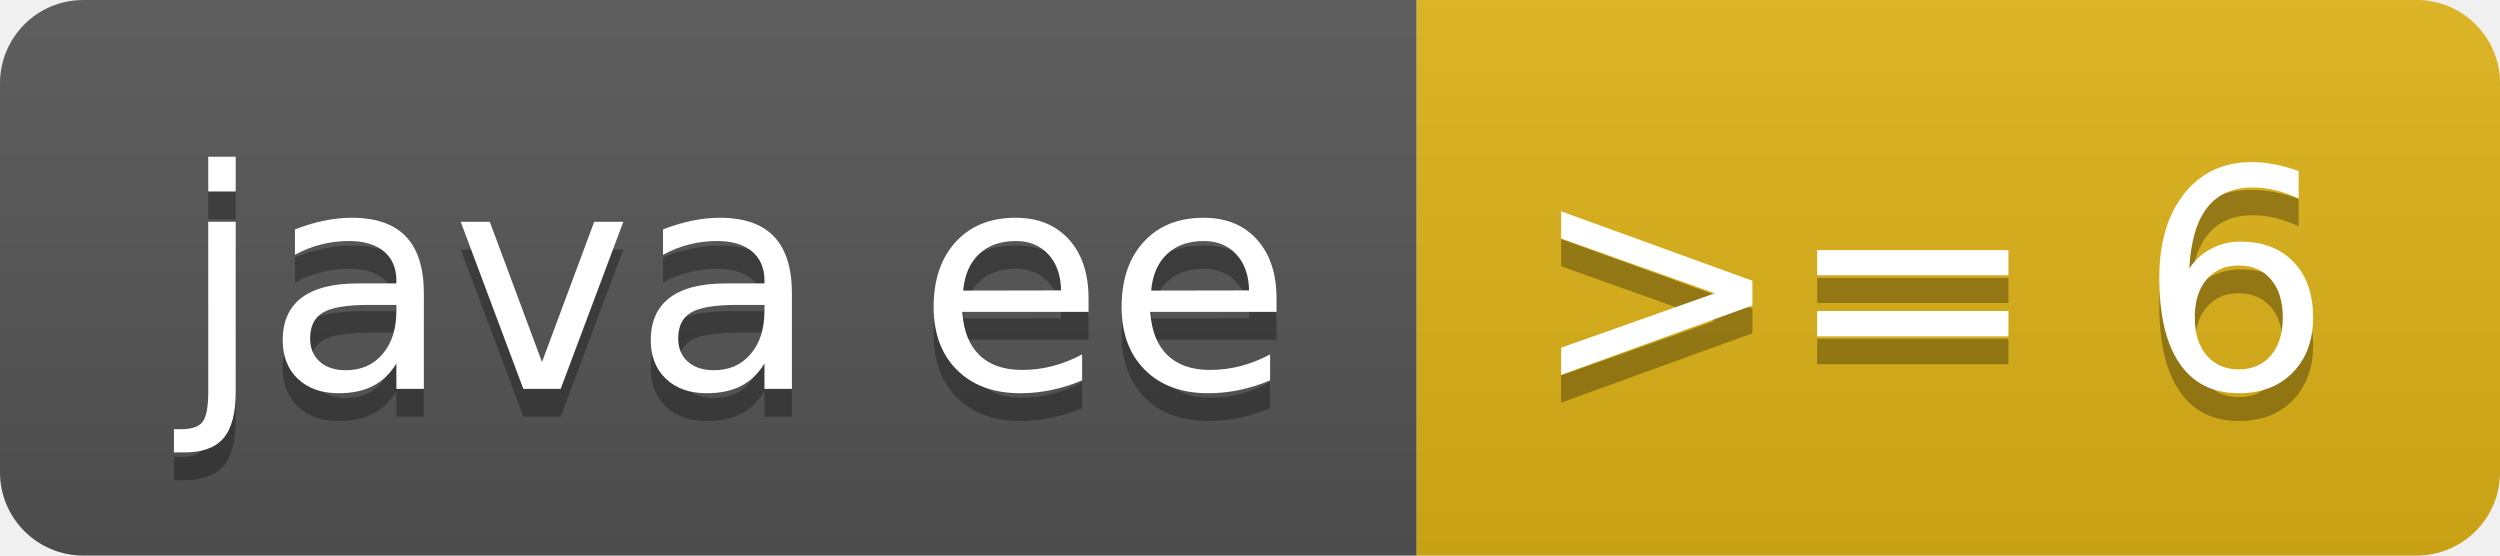
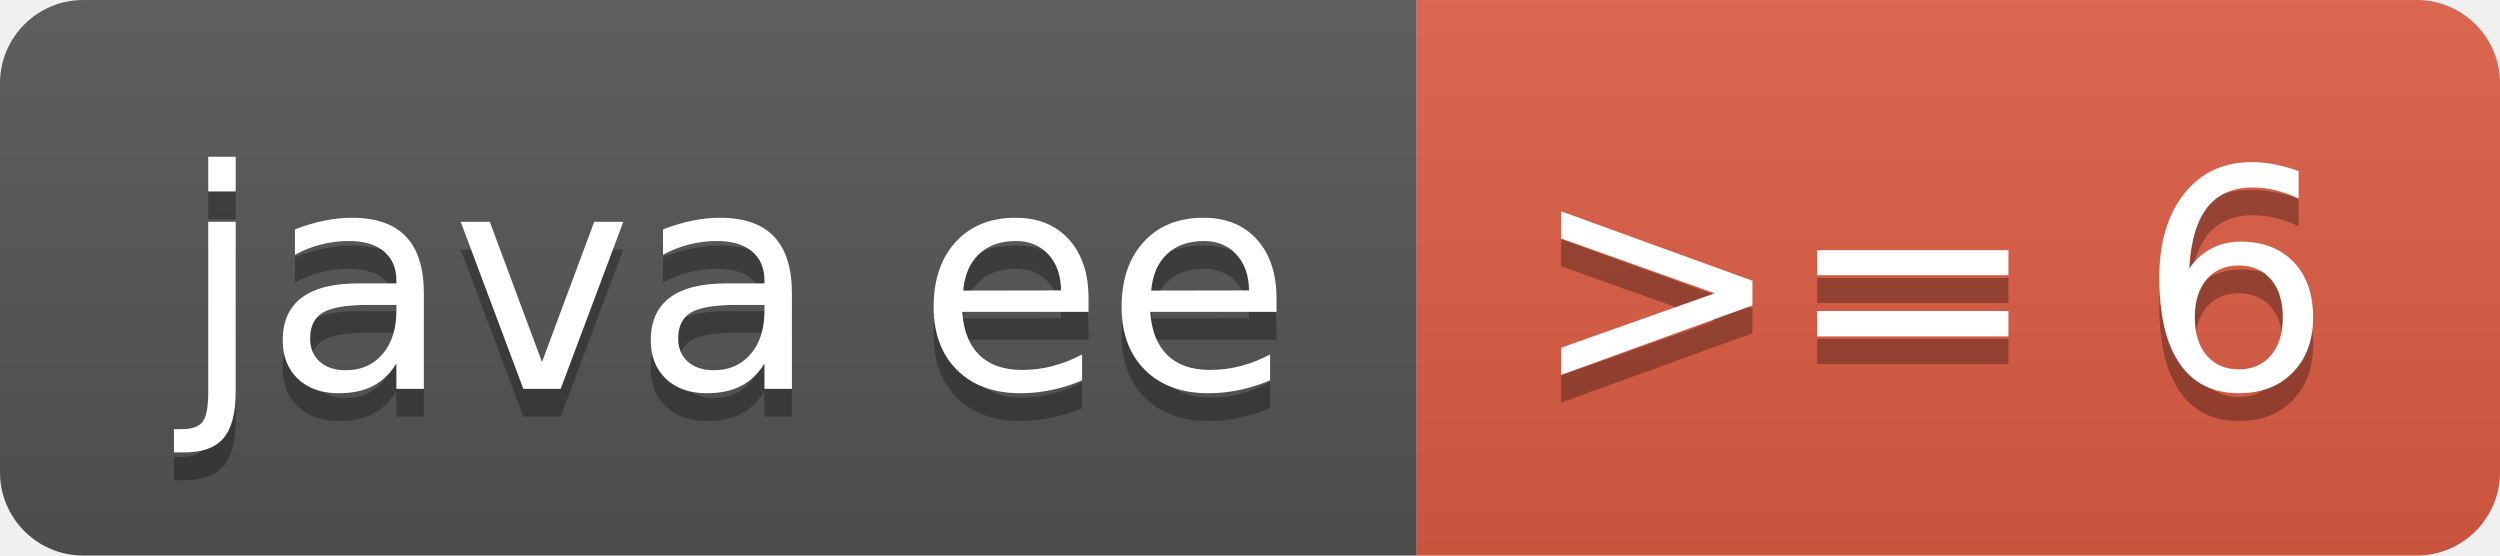
<svg xmlns="http://www.w3.org/2000/svg" width="90" height="20" role="img" aria-label="java ee: &gt;= 6">
  <linearGradient id="s" x2="0" y2="100%">
    <stop offset="0" stop-color="#bbb" stop-opacity=".1" />
    <stop offset="1" stop-opacity=".1" />
  </linearGradient>
  <clipPath id="r">
    <rect width="90" height="20" rx="3" fill="#fff" />
  </clipPath>
  <g clip-path="url(#r)">
    <rect width="51" height="20" fill="#555" />
-     <rect x="51" width="39" height="20" fill="#dfb317" />
+     <rect x="51" width="39" height="20" fill="#e05d44" />
    <rect width="90" height="20" fill="url(#s)" />
  </g>
  <g fill="#fff" text-anchor="middle" font-family="Verdana,Geneva,DejaVu Sans,sans-serif" text-rendering="geometricPrecision" font-size="110">
    <text aria-hidden="true" x="265" y="150" fill="#010101" fill-opacity=".3" transform="scale(.1)" textLength="410">java ee</text>
    <text x="265" y="140" transform="scale(.1)" fill="#fff" textLength="410">java ee</text>
    <text aria-hidden="true" x="695" y="150" fill="#010101" fill-opacity=".3" transform="scale(.1)" textLength="290">&gt;= 6</text>
    <text x="695" y="140" transform="scale(.1)" fill="#fff" textLength="290">&gt;= 6</text>
  </g>
</svg>
